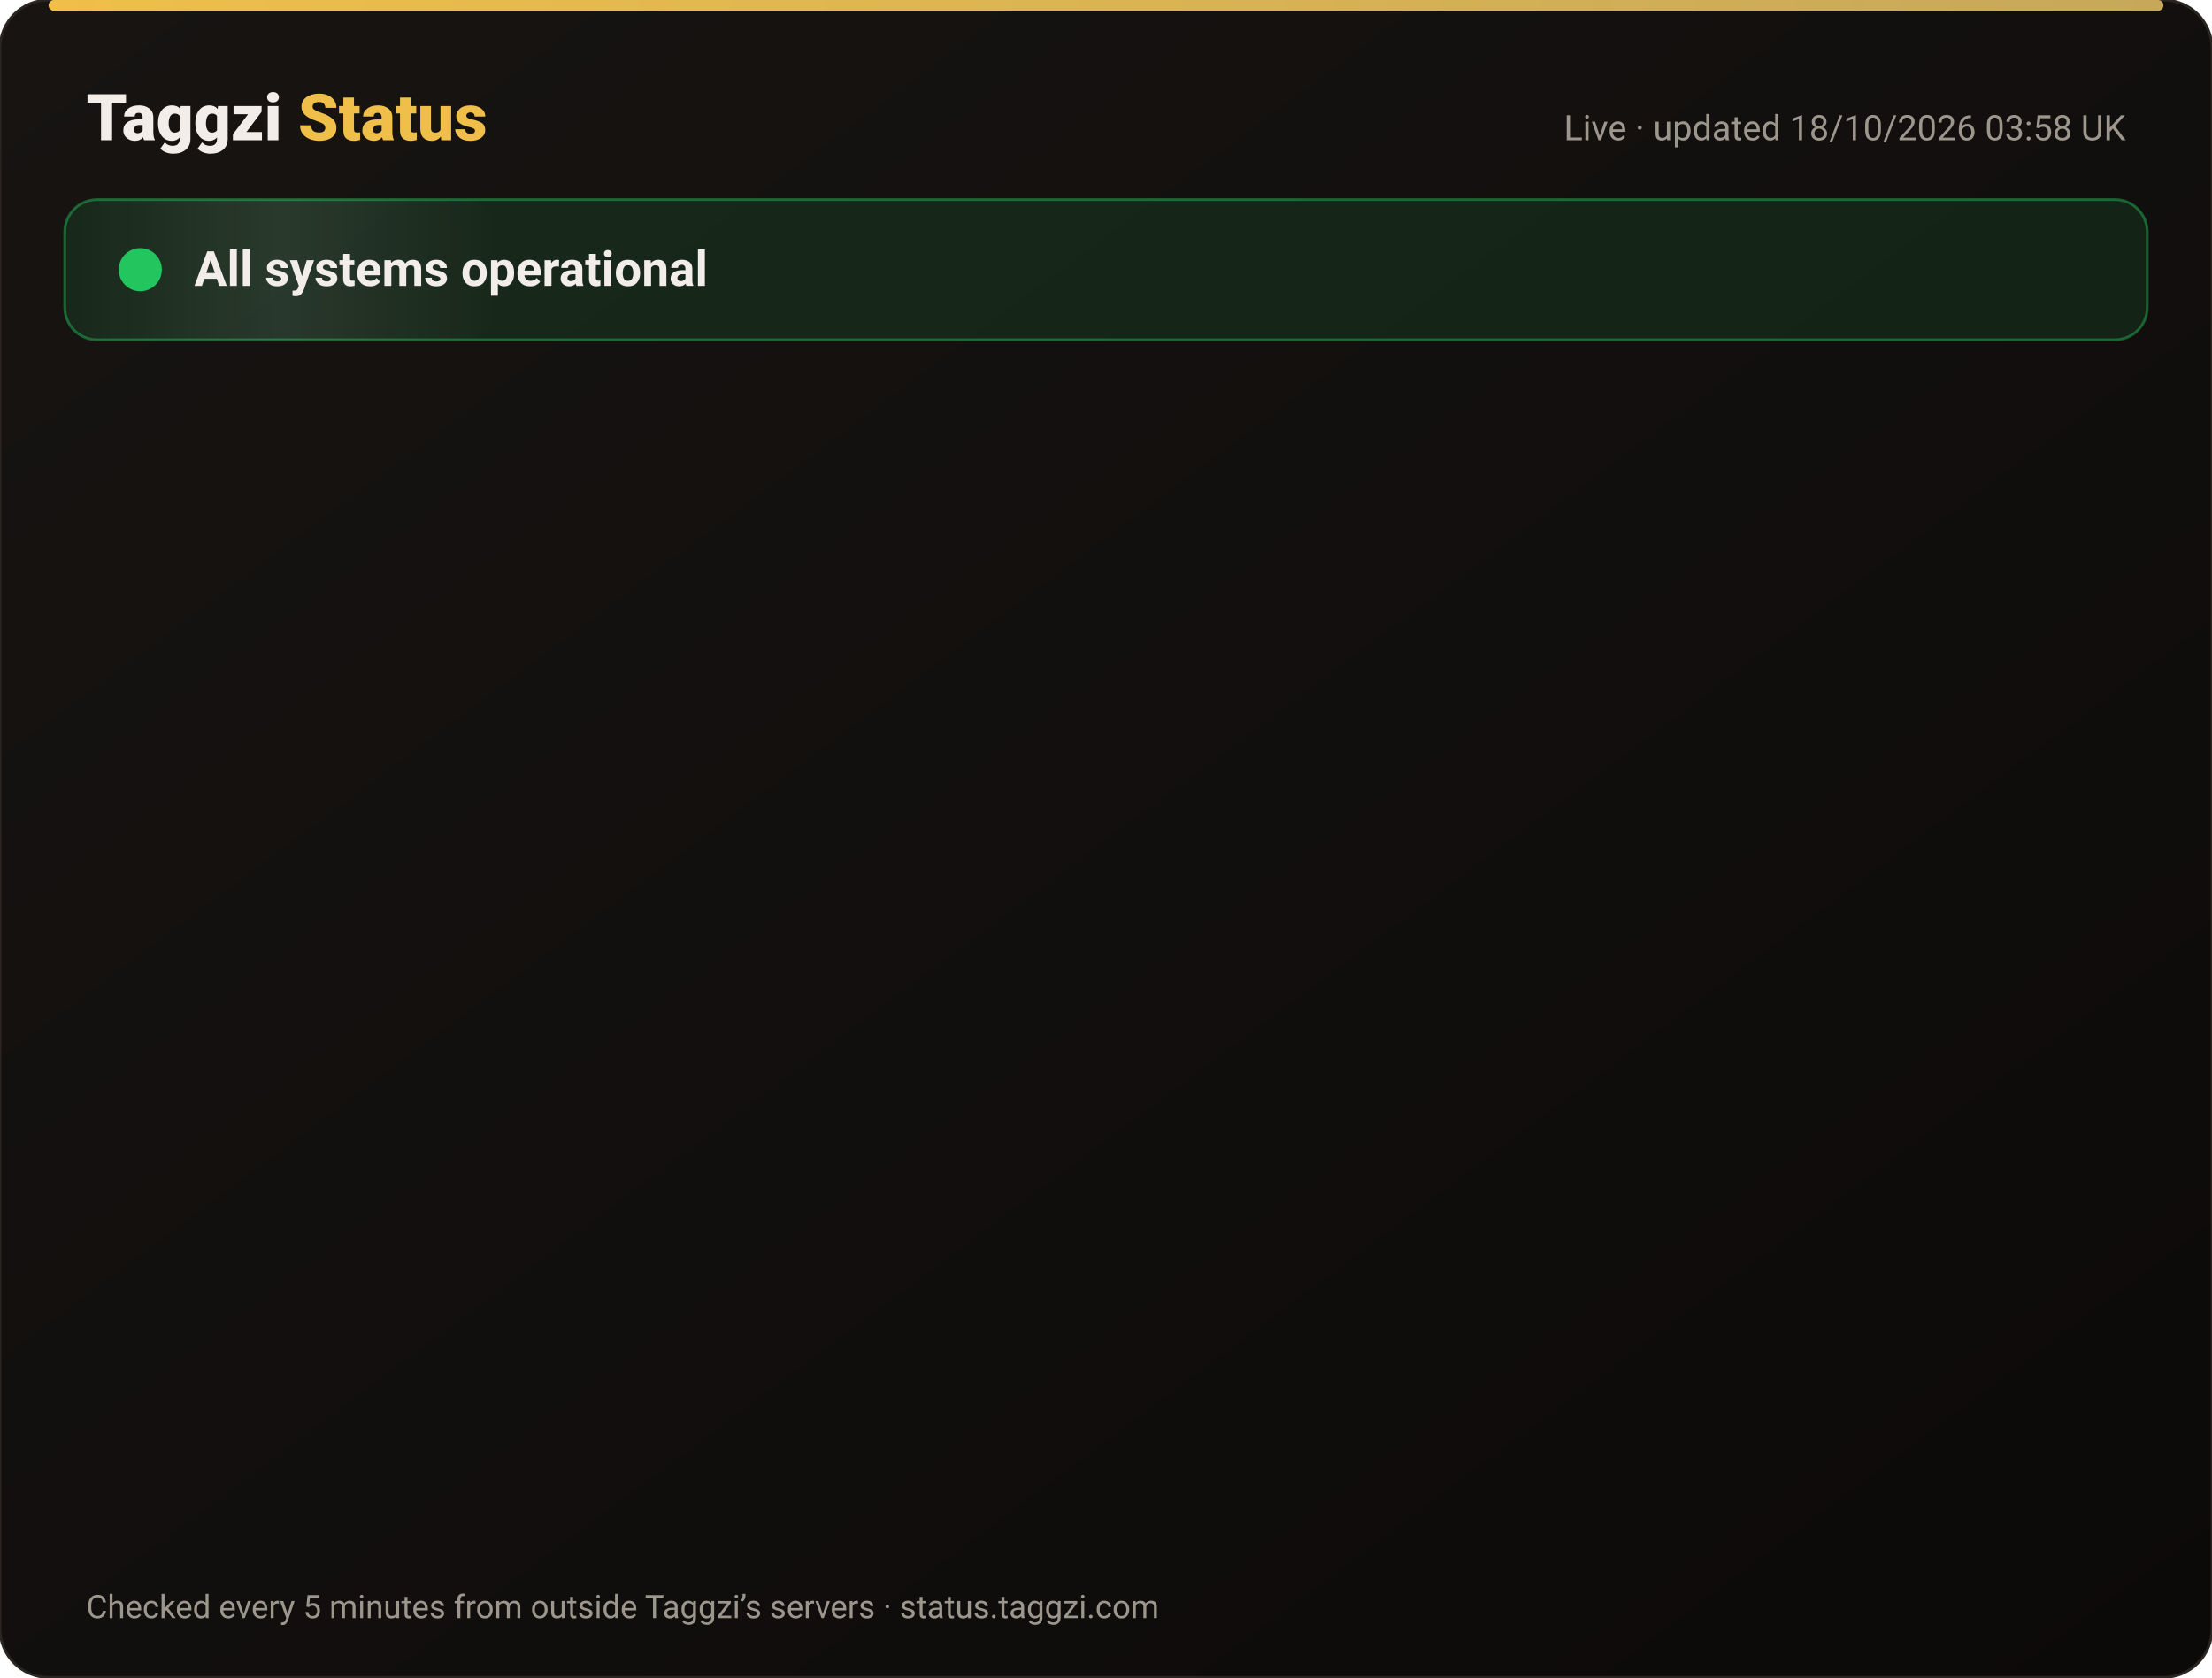
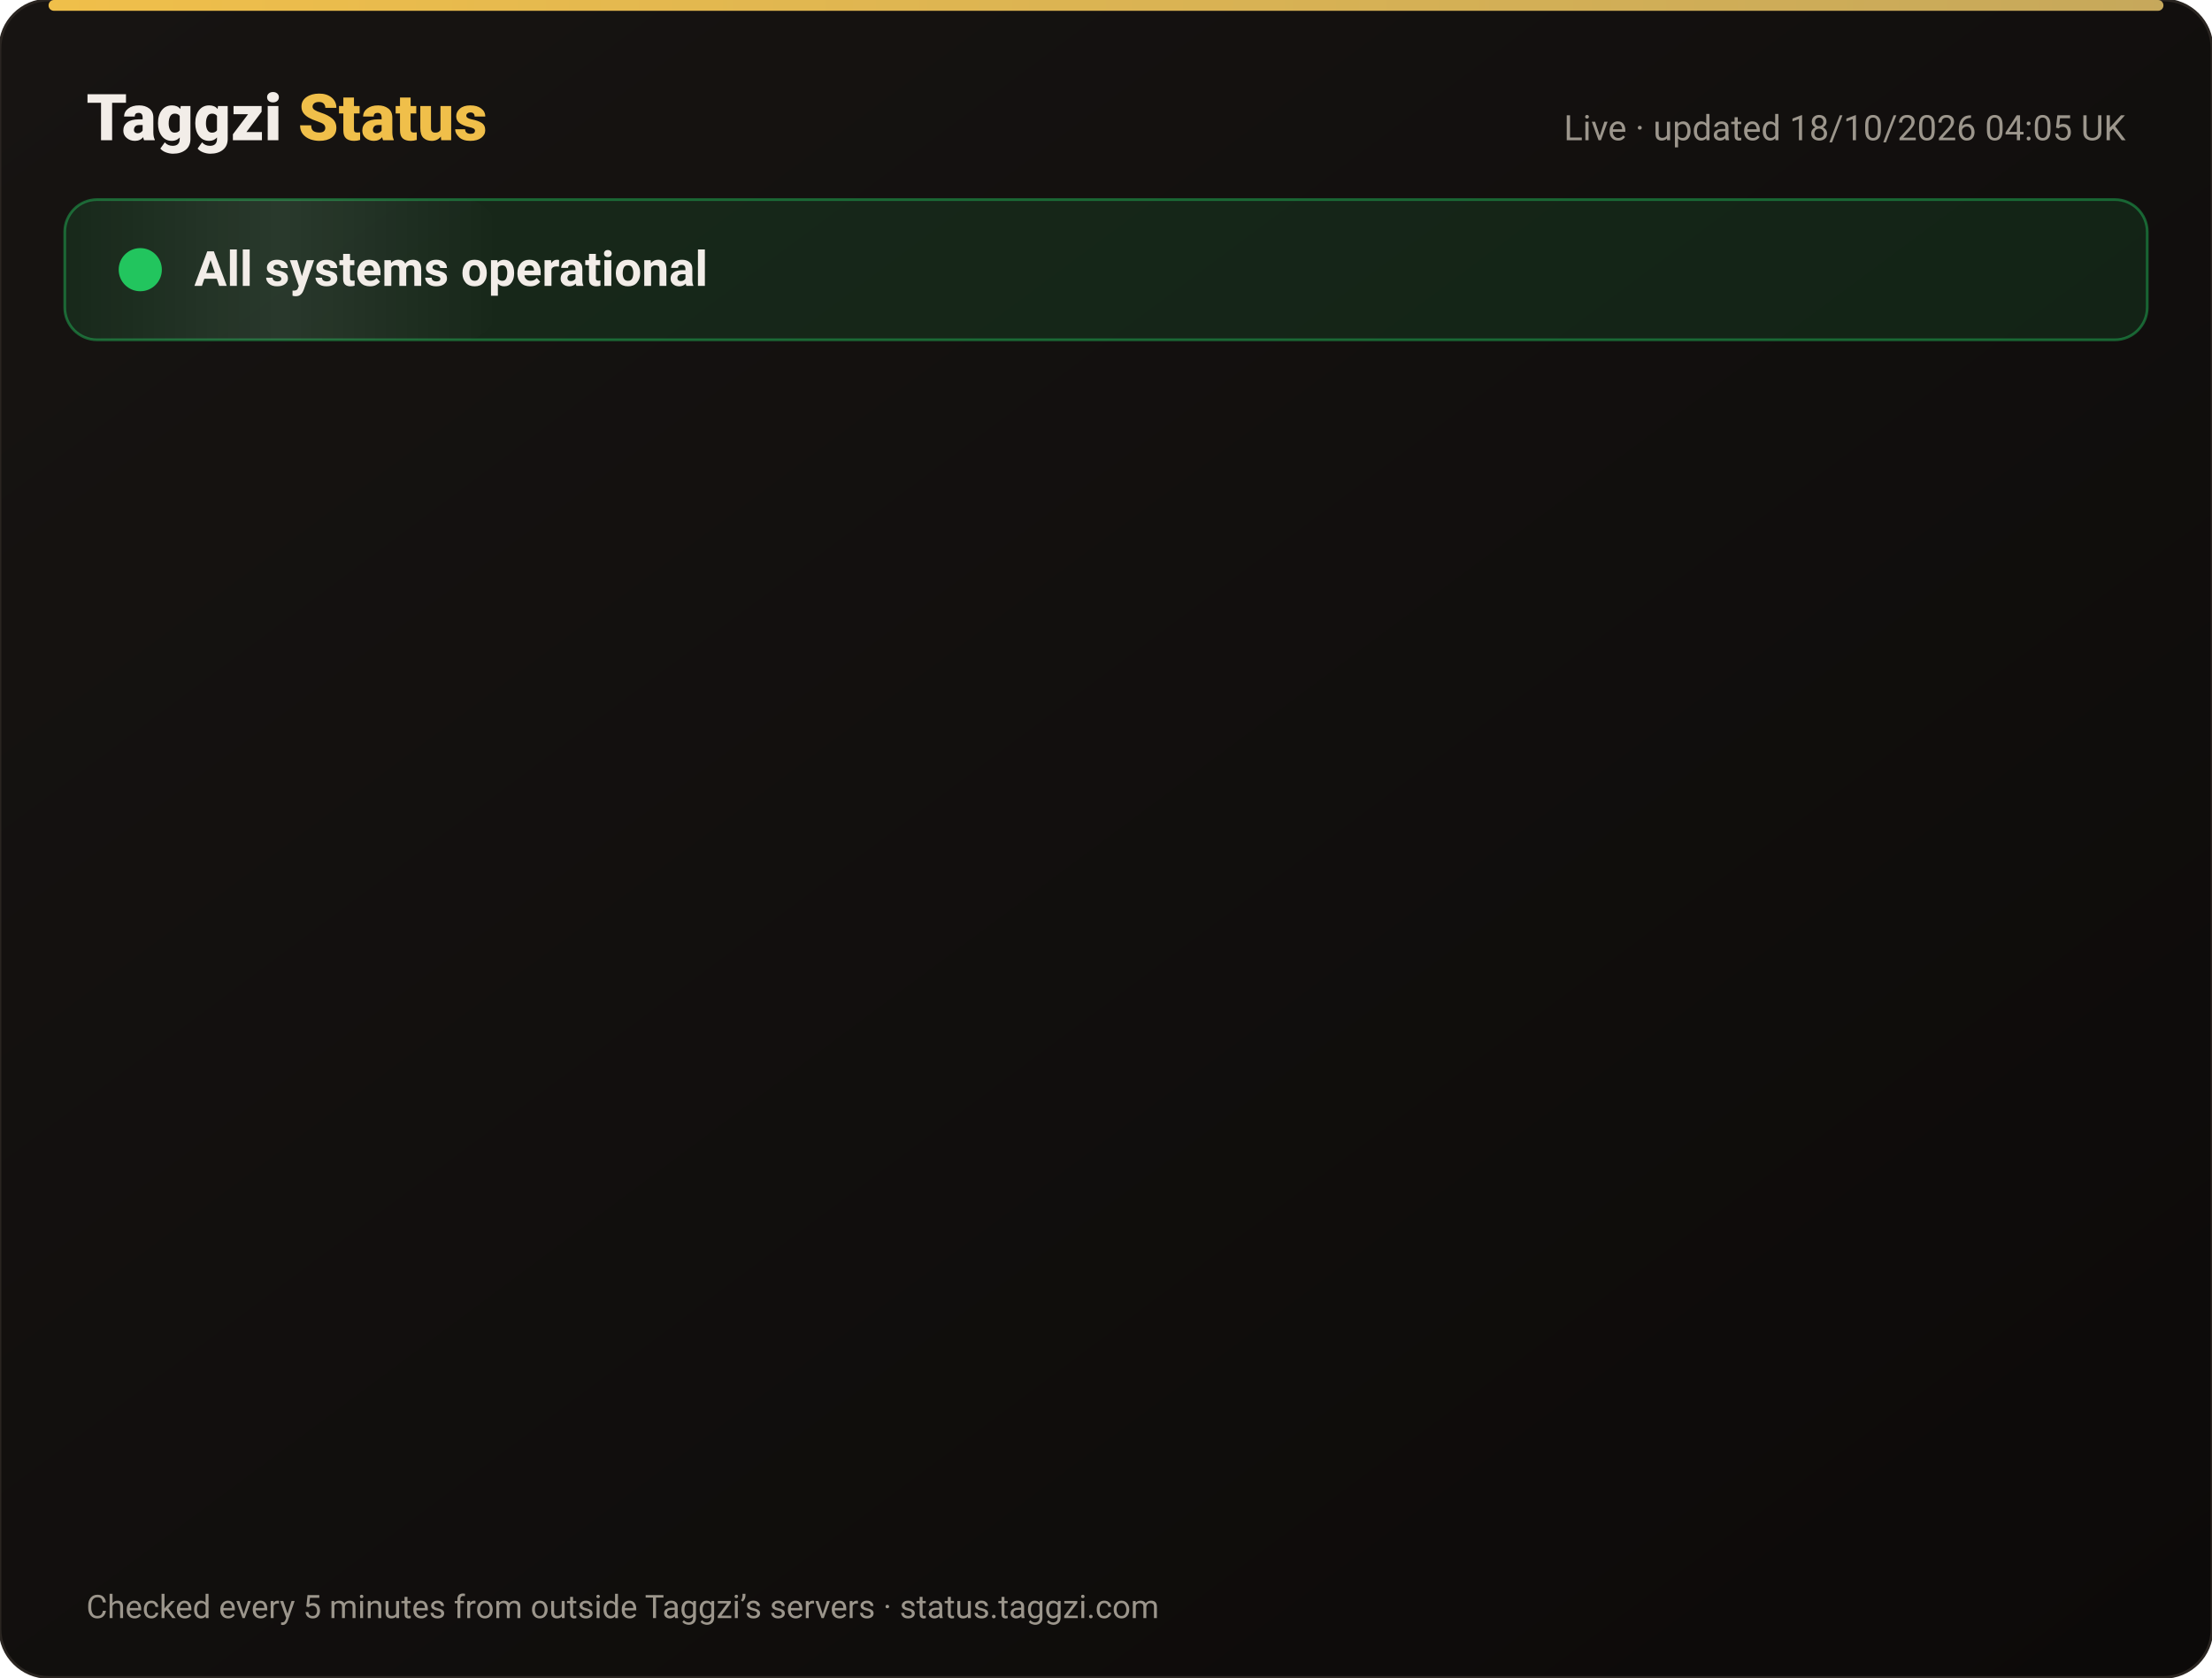
<svg xmlns="http://www.w3.org/2000/svg" width="820" height="622" viewBox="0 0 820 622" font-family="-apple-system,Segoe UI,Roboto,Helvetica,Arial,sans-serif">
  <defs>
    <linearGradient id="bg" x1="0" y1="0" x2="1" y2="1">
      <stop offset="0" stop-color="#171412" />
      <stop offset="1" stop-color="#0C0A09" />
    </linearGradient>
    <linearGradient id="gold" x1="0" x2="1">
      <stop offset="0" stop-color="#F0BF4A" />
      <stop offset="1" stop-color="#c6a85b" />
    </linearGradient>
    <linearGradient id="shine" x1="0" x2="1">
      <stop offset="0" stop-color="#fff" stop-opacity="0" />
      <stop offset=".5" stop-color="#fff" stop-opacity=".08" />
      <stop offset="1" stop-color="#fff" stop-opacity="0" />
    </linearGradient>
  </defs>
  <rect width="820" height="622" rx="18" fill="url(#bg)" stroke="#2a2521" />
  <rect x="18" y="0" width="784" height="4" rx="2" fill="url(#gold)" />
  <text x="32" y="52" font-size="24" font-weight="800" fill="#F2EDE8">Taggzi <tspan fill="#F0BF4A">Status</tspan>
  </text>
-   <text x="788" y="52" font-size="13" fill="#9C968C" text-anchor="end">Live · updated 18/10/2026 03:58 UK</text>
+   <text x="788" y="52" font-size="13" fill="#9C968C" text-anchor="end">Live · updated 18/10/2026 04:05 UK</text>
  <rect x="24" y="74" width="772" height="52" rx="12" fill="#22c55e" fill-opacity=".12" stroke="#22c55e" stroke-opacity=".45" />
  <rect x="24" y="74" width="160" height="52" rx="12" fill="url(#shine)">
    <animate attributeName="x" from="-160" to="820" dur="4s" repeatCount="indefinite" />
  </rect>
  <circle cx="52" cy="100" r="7" fill="#22c55e" />
  <circle cx="52" cy="100" r="7" fill="none" stroke="#22c55e" stroke-width="2">
    <animate attributeName="r" values="7;15;7" dur="2s" repeatCount="indefinite" />
    <animate attributeName="opacity" values=".9;0;.9" dur="2s" repeatCount="indefinite" />
  </circle>
  <text x="72" y="106" font-size="18" font-weight="700" fill="#F2EDE8">All systems operational</text>
  <g opacity="0">
    <animate attributeName="opacity" from="0" to="1" begin="0.00s" dur=".6s" fill="freeze" />
    <line x1="32" y1="188" x2="788" y2="188" stroke="#2a2521" />
    <circle cx="44" cy="166" r="6" fill="#22c55e">
      <animate attributeName="opacity" values="1;.45;1" dur="2.4s" begin="0.00s" repeatCount="indefinite" />
    </circle>
    <text x="62" y="171" font-size="15" font-weight="650" fill="#F2EDE8">Website</text>
    <text x="630" y="171" font-size="13" fill="#9C968C" text-anchor="end">100.00% uptime</text>
    <rect x="648" y="154" width="140" height="24" rx="12" fill="#22c55e" fill-opacity=".14" stroke="#22c55e" stroke-opacity=".5" />
    <text x="718" y="171" font-size="12" font-weight="700" fill="#22c55e" text-anchor="middle">Operational</text>
  </g>
  <g opacity="0">
    <animate attributeName="opacity" from="0" to="1" begin="0.15s" dur=".6s" fill="freeze" />
    <line x1="32" y1="234" x2="788" y2="234" stroke="#2a2521" />
    <circle cx="44" cy="212" r="6" fill="#22c55e">
      <animate attributeName="opacity" values="1;.45;1" dur="2.4s" begin="0.15s" repeatCount="indefinite" />
    </circle>
    <text x="62" y="217" font-size="15" font-weight="650" fill="#F2EDE8">Tag scans</text>
    <text x="630" y="217" font-size="13" fill="#9C968C" text-anchor="end">100.00% uptime</text>
    <rect x="648" y="200" width="140" height="24" rx="12" fill="#22c55e" fill-opacity=".14" stroke="#22c55e" stroke-opacity=".5" />
    <text x="718" y="217" font-size="12" font-weight="700" fill="#22c55e" text-anchor="middle">Operational</text>
  </g>
  <g opacity="0">
    <animate attributeName="opacity" from="0" to="1" begin="0.30s" dur=".6s" fill="freeze" />
    <line x1="32" y1="280" x2="788" y2="280" stroke="#2a2521" />
    <circle cx="44" cy="258" r="6" fill="#22c55e">
      <animate attributeName="opacity" values="1;.45;1" dur="2.4s" begin="0.30s" repeatCount="indefinite" />
    </circle>
    <text x="62" y="263" font-size="15" font-weight="650" fill="#F2EDE8">Manual tag lookup</text>
    <text x="630" y="263" font-size="13" fill="#9C968C" text-anchor="end">100.00% uptime</text>
    <rect x="648" y="246" width="140" height="24" rx="12" fill="#22c55e" fill-opacity=".14" stroke="#22c55e" stroke-opacity=".5" />
    <text x="718" y="263" font-size="12" font-weight="700" fill="#22c55e" text-anchor="middle">Operational</text>
  </g>
  <g opacity="0">
    <animate attributeName="opacity" from="0" to="1" begin="0.45s" dur=".6s" fill="freeze" />
    <line x1="32" y1="326" x2="788" y2="326" stroke="#2a2521" />
    <circle cx="44" cy="304" r="6" fill="#22c55e">
      <animate attributeName="opacity" values="1;.45;1" dur="2.4s" begin="0.45s" repeatCount="indefinite" />
    </circle>
    <text x="62" y="309" font-size="15" font-weight="650" fill="#F2EDE8">App &amp; login</text>
    <text x="630" y="309" font-size="13" fill="#9C968C" text-anchor="end">100.00% uptime</text>
    <rect x="648" y="292" width="140" height="24" rx="12" fill="#22c55e" fill-opacity=".14" stroke="#22c55e" stroke-opacity=".5" />
    <text x="718" y="309" font-size="12" font-weight="700" fill="#22c55e" text-anchor="middle">Operational</text>
  </g>
  <g opacity="0">
    <animate attributeName="opacity" from="0" to="1" begin="0.60s" dur=".6s" fill="freeze" />
    <line x1="32" y1="372" x2="788" y2="372" stroke="#2a2521" />
    <circle cx="44" cy="350" r="6" fill="#22c55e">
      <animate attributeName="opacity" values="1;.45;1" dur="2.4s" begin="0.60s" repeatCount="indefinite" />
    </circle>
    <text x="62" y="355" font-size="15" font-weight="650" fill="#F2EDE8">Community alerts</text>
    <text x="630" y="355" font-size="13" fill="#9C968C" text-anchor="end">100.00% uptime</text>
    <rect x="648" y="338" width="140" height="24" rx="12" fill="#22c55e" fill-opacity=".14" stroke="#22c55e" stroke-opacity=".5" />
    <text x="718" y="355" font-size="12" font-weight="700" fill="#22c55e" text-anchor="middle">Operational</text>
  </g>
  <g opacity="0">
    <animate attributeName="opacity" from="0" to="1" begin="0.75s" dur=".6s" fill="freeze" />
    <line x1="32" y1="418" x2="788" y2="418" stroke="#2a2521" />
    <circle cx="44" cy="396" r="6" fill="#22c55e">
      <animate attributeName="opacity" values="1;.45;1" dur="2.4s" begin="0.75s" repeatCount="indefinite" />
    </circle>
    <text x="62" y="401" font-size="15" font-weight="650" fill="#F2EDE8">Private calling</text>
    <text x="630" y="401" font-size="13" fill="#9C968C" text-anchor="end">100.00% uptime</text>
    <rect x="648" y="384" width="140" height="24" rx="12" fill="#22c55e" fill-opacity=".14" stroke="#22c55e" stroke-opacity=".5" />
    <text x="718" y="401" font-size="12" font-weight="700" fill="#22c55e" text-anchor="middle">Operational</text>
  </g>
  <g opacity="0">
    <animate attributeName="opacity" from="0" to="1" begin="0.90s" dur=".6s" fill="freeze" />
    <line x1="32" y1="464" x2="788" y2="464" stroke="#2a2521" />
    <circle cx="44" cy="442" r="6" fill="#22c55e">
      <animate attributeName="opacity" values="1;.45;1" dur="2.4s" begin="0.90s" repeatCount="indefinite" />
    </circle>
    <text x="62" y="447" font-size="15" font-weight="650" fill="#F2EDE8">Payments</text>
    <text x="630" y="447" font-size="13" fill="#9C968C" text-anchor="end">99.98% uptime</text>
    <rect x="648" y="430" width="140" height="24" rx="12" fill="#22c55e" fill-opacity=".14" stroke="#22c55e" stroke-opacity=".5" />
    <text x="718" y="447" font-size="12" font-weight="700" fill="#22c55e" text-anchor="middle">Operational</text>
  </g>
  <g opacity="0">
    <animate attributeName="opacity" from="0" to="1" begin="1.05s" dur=".6s" fill="freeze" />
    <line x1="32" y1="510" x2="788" y2="510" stroke="#2a2521" />
    <circle cx="44" cy="488" r="6" fill="#22c55e">
      <animate attributeName="opacity" values="1;.45;1" dur="2.4s" begin="1.05s" repeatCount="indefinite" />
    </circle>
    <text x="62" y="493" font-size="15" font-weight="650" fill="#F2EDE8">Email &amp; support</text>
    <text x="630" y="493" font-size="13" fill="#9C968C" text-anchor="end">100.00% uptime</text>
    <rect x="648" y="476" width="140" height="24" rx="12" fill="#22c55e" fill-opacity=".14" stroke="#22c55e" stroke-opacity=".5" />
    <text x="718" y="493" font-size="12" font-weight="700" fill="#22c55e" text-anchor="middle">Operational</text>
  </g>
  <g opacity="0">
    <animate attributeName="opacity" from="0" to="1" begin="1.20s" dur=".6s" fill="freeze" />
    <line x1="32" y1="556" x2="788" y2="556" stroke="#2a2521" />
    <circle cx="44" cy="534" r="6" fill="#22c55e">
      <animate attributeName="opacity" values="1;.45;1" dur="2.4s" begin="1.20s" repeatCount="indefinite" />
    </circle>
    <text x="62" y="539" font-size="15" font-weight="650" fill="#F2EDE8">Secure connection (SSL)</text>
    <text x="630" y="539" font-size="13" fill="#9C968C" text-anchor="end">100.00% uptime</text>
    <rect x="648" y="522" width="140" height="24" rx="12" fill="#22c55e" fill-opacity=".14" stroke="#22c55e" stroke-opacity=".5" />
    <text x="718" y="539" font-size="12" font-weight="700" fill="#22c55e" text-anchor="middle">Operational</text>
  </g>
  <text x="32" y="600" font-size="12" fill="#9C968C">Checked every 5 minutes from outside Taggzi’s servers · status.taggzi.com</text>
</svg>
